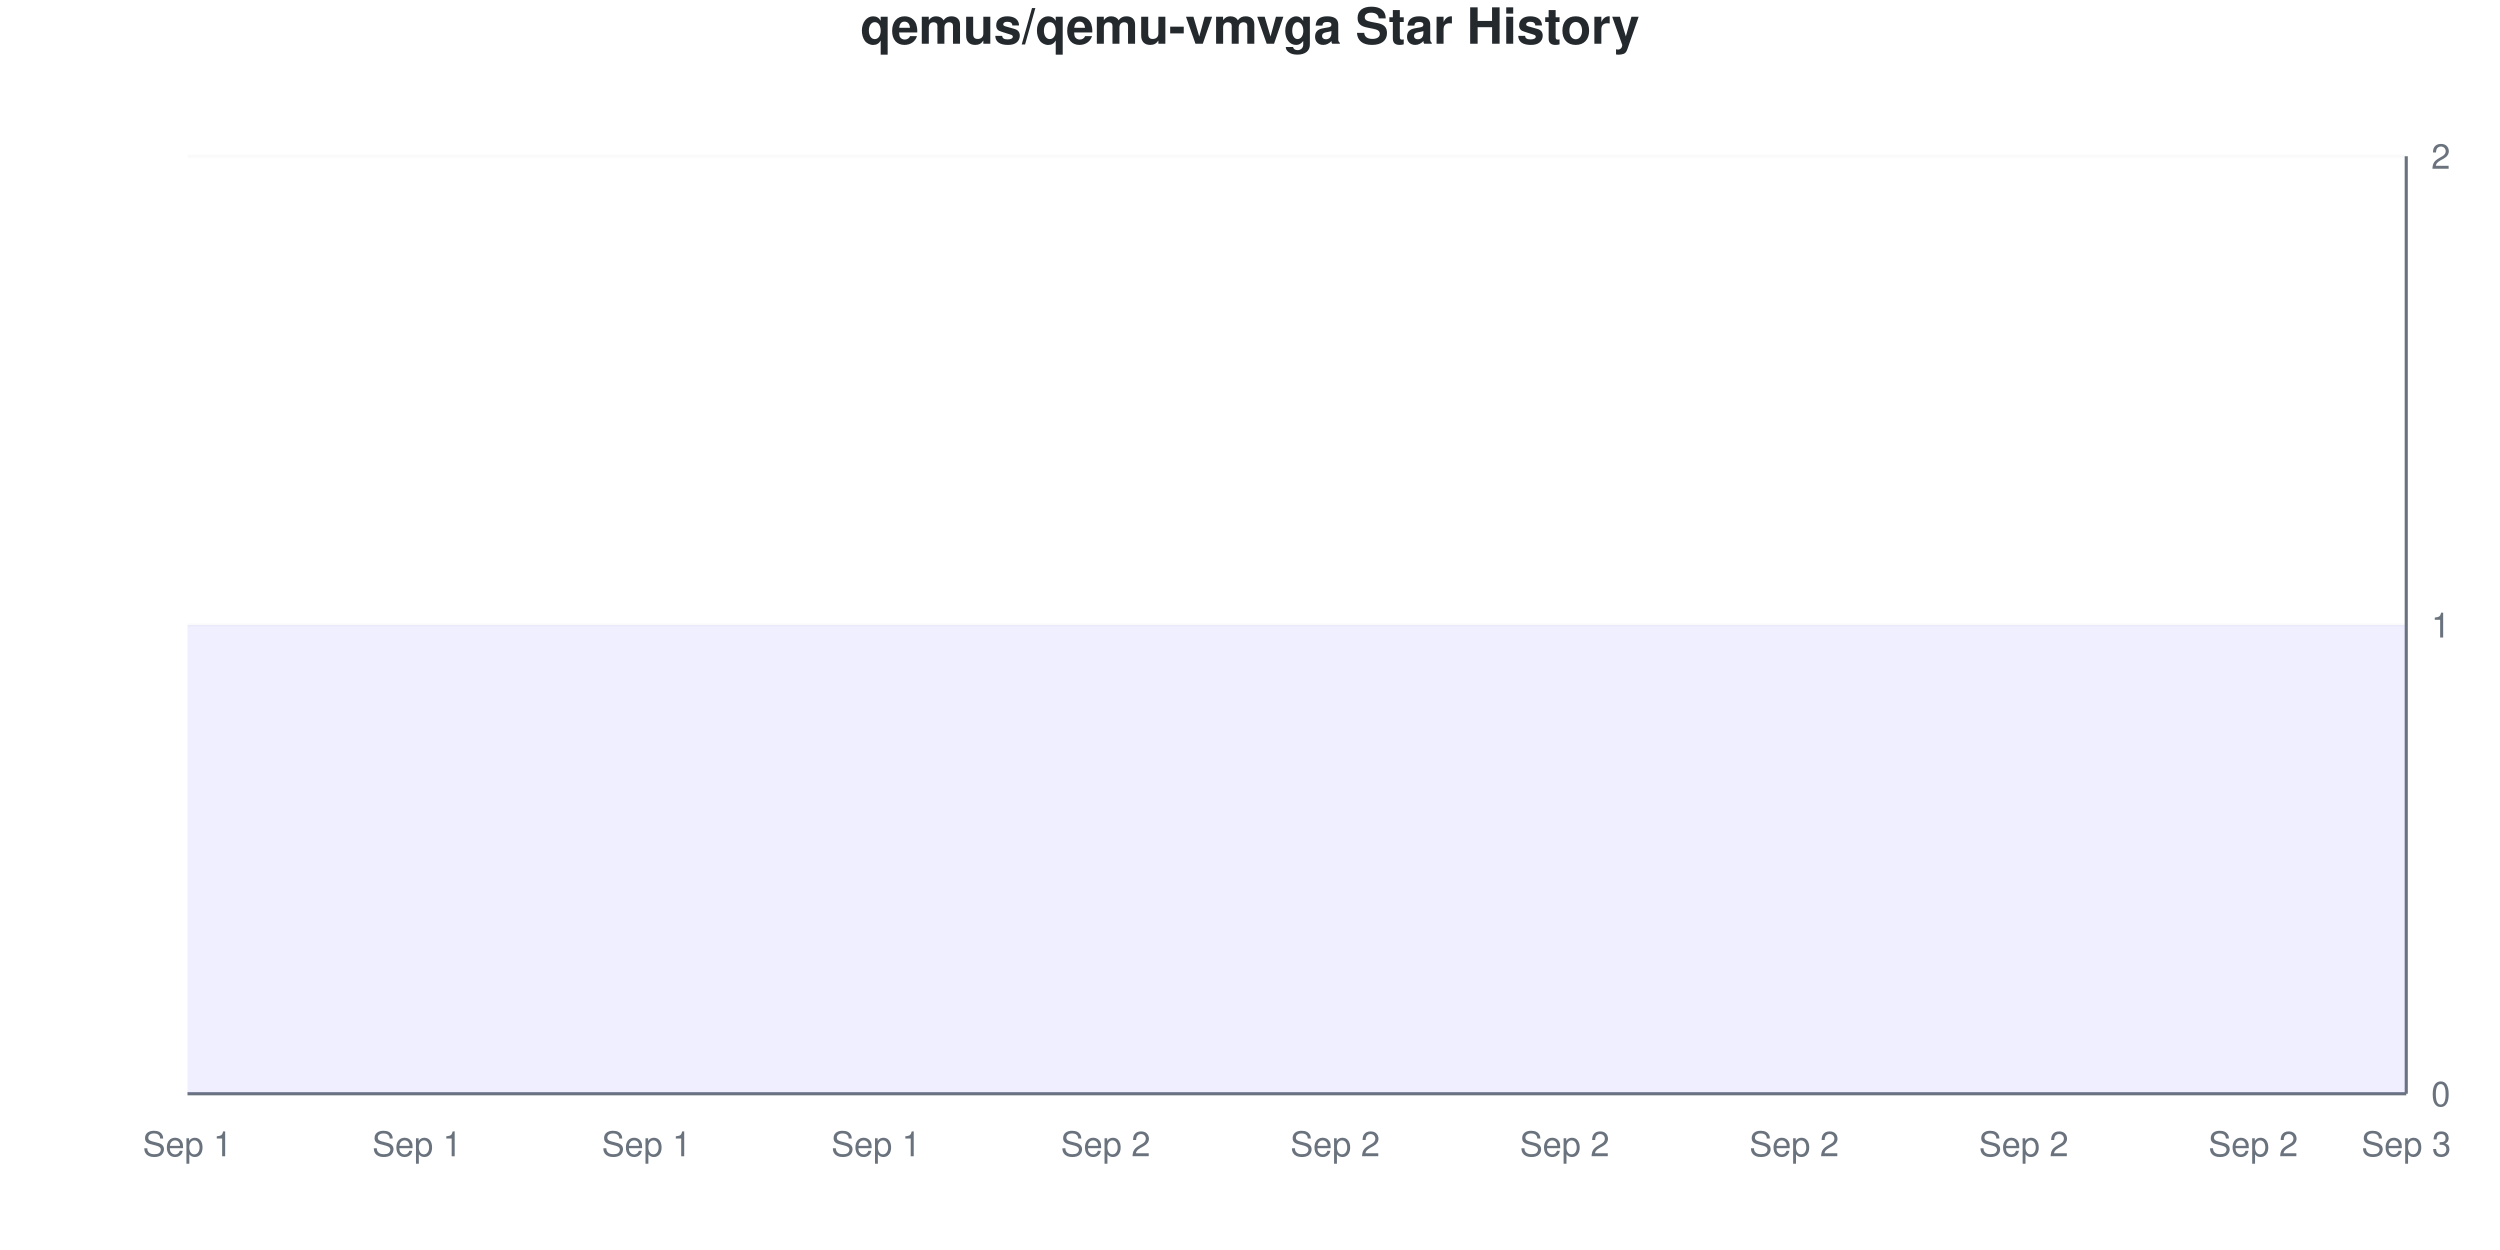
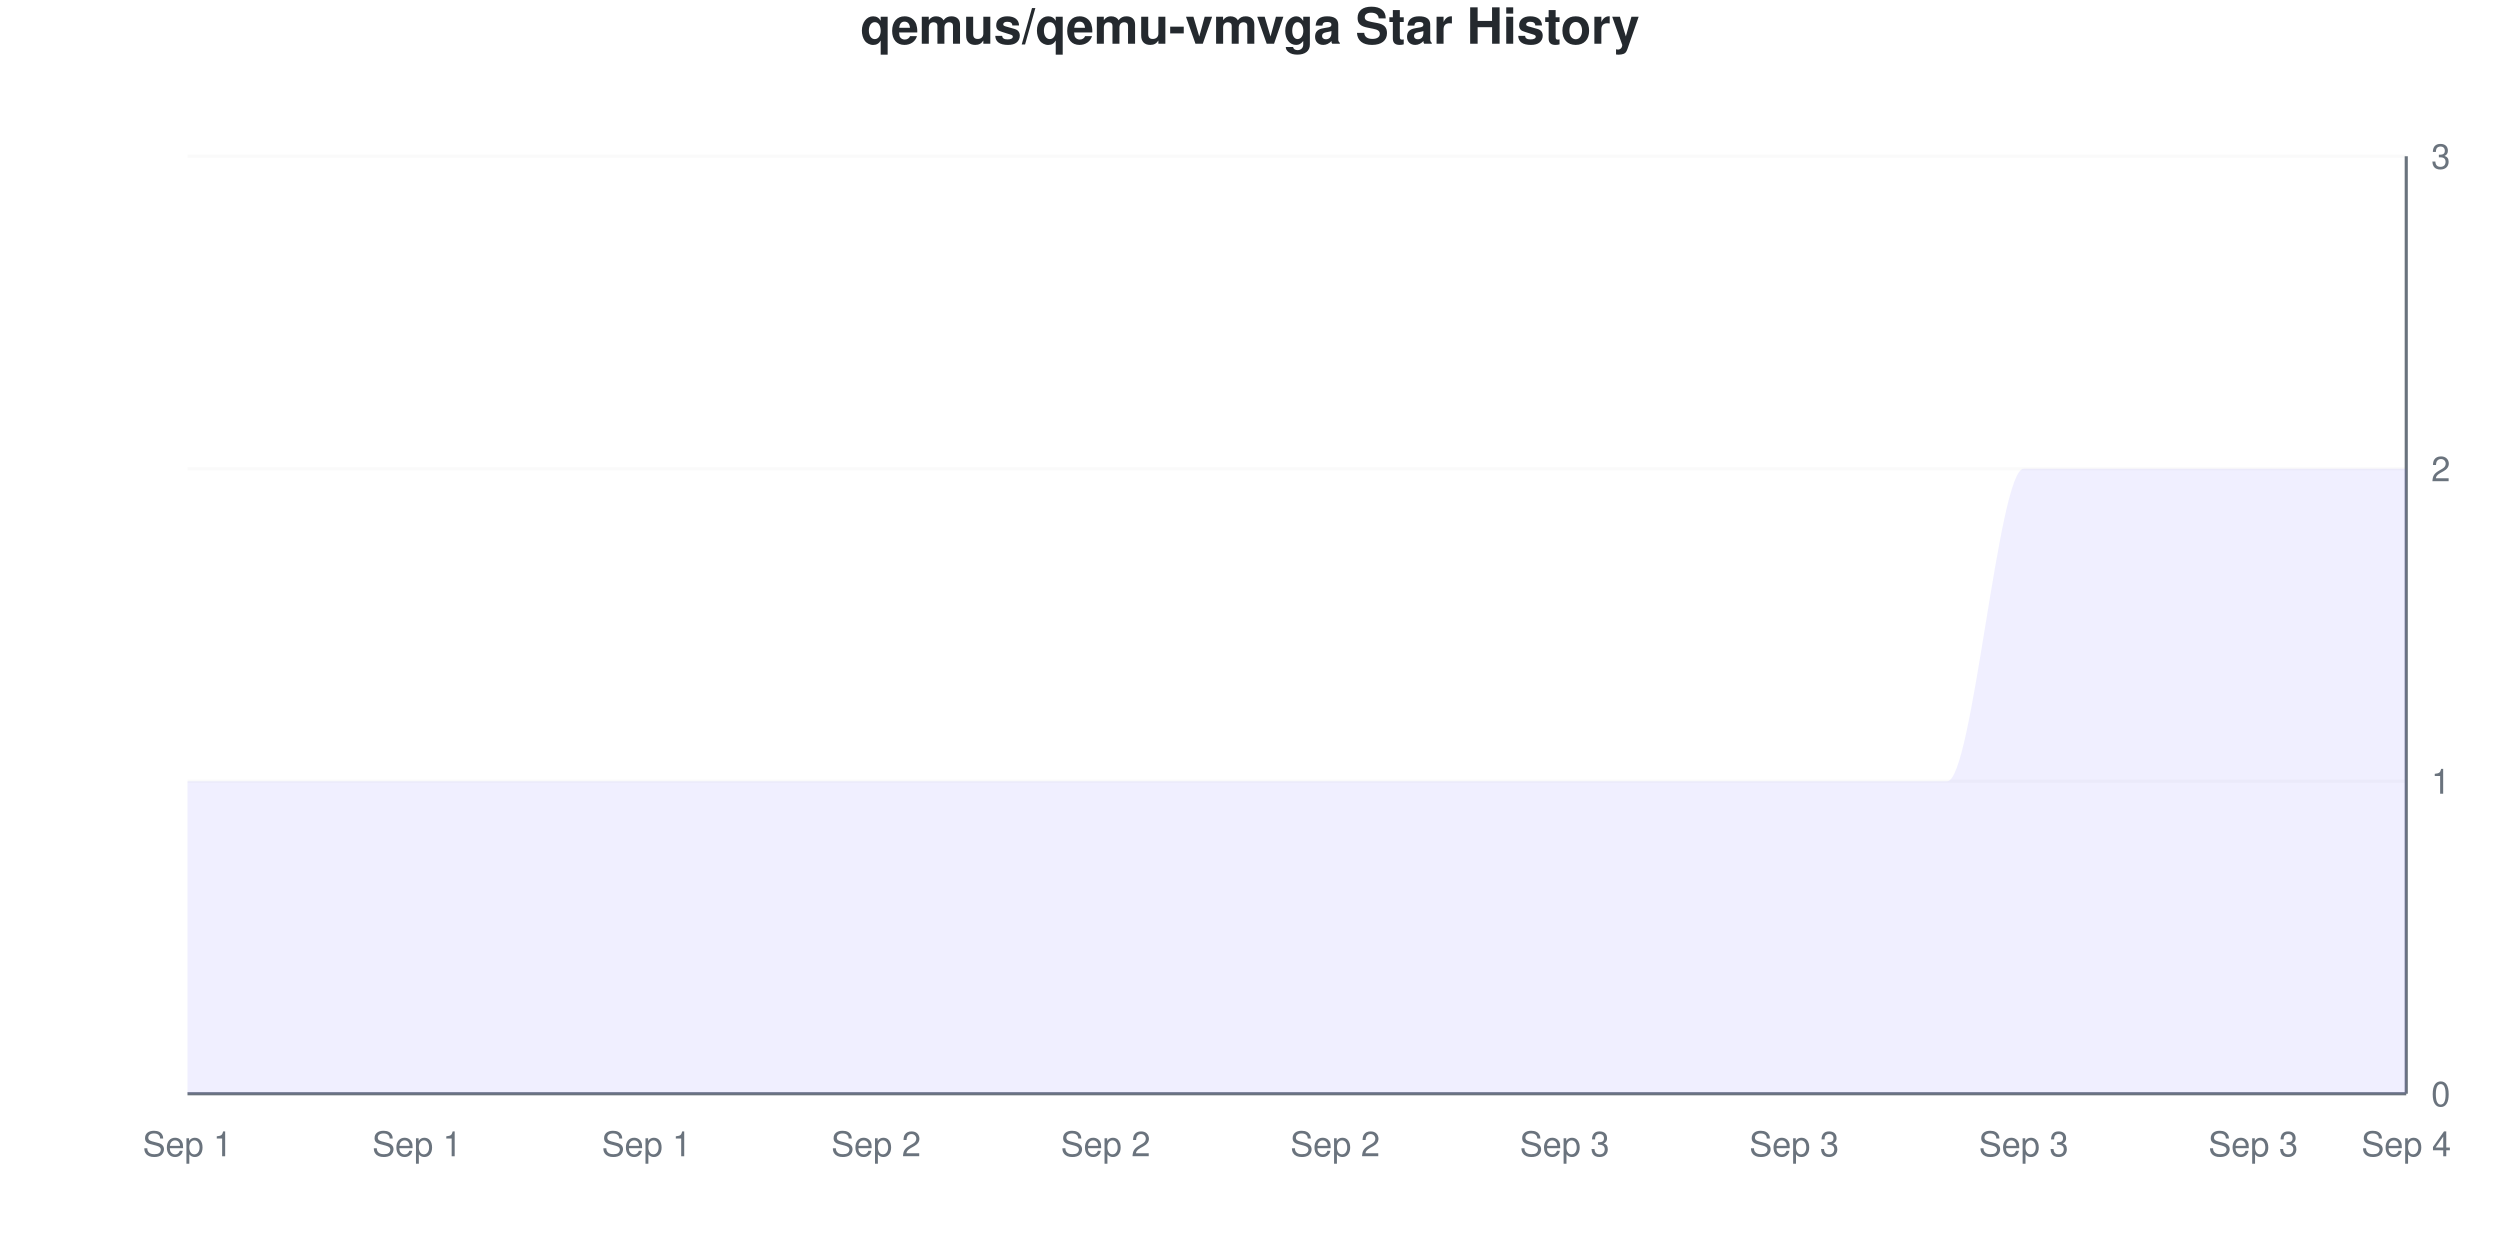
<svg xmlns="http://www.w3.org/2000/svg" viewBox="0 0 800 400" width="800" height="400">
  <style>
    @keyframes drawLine {
      to { stroke-dashoffset: 0; }
    }
    @keyframes fadeInPoint {
      from { opacity: 0; }
      to { opacity: 1; }
    }
    .data-line-0 {
-       stroke-dasharray: 1290;
-       stroke-dashoffset: 1290;
+       stroke-dasharray: 1333;
+       stroke-dashoffset: 1333;
      animation: drawLine 2s ease-out forwards;
    }
    .data-point {
      opacity: 0;
      animation: fadeInPoint 0.5s ease-out forwards;
    }
    .chart-bg { fill: #fff; }
    .chart-text { fill: #24292e; }
    .chart-muted { fill: #6a737d; }
    .chart-grid { stroke: #eee; }
    .chart-axis { stroke: #6a737d; }
    @media (prefers-color-scheme: dark) {
      .chart-bg { fill: #0d1117; }
      .chart-text { fill: #e6edf3; }
      .chart-muted { fill: #8b949e; }
      .chart-grid { stroke: #21262d; }
      .chart-axis { stroke: #8b949e; }
    }
  </style>
  <rect width="800" height="400" class="chart-bg" />
  <text x="400" y="14" text-anchor="middle" class="chart-text" font-size="16" font-weight="bold" font-family="-apple-system, BlinkMacSystemFont, 'Segoe UI', Helvetica, Arial, sans-serif">qemus/qemu-vmvga Star History</text>
  <g class="grid">
    <line x1="60" y1="350" x2="770" y2="350" class="chart-grid" stroke-opacity="0.3" />
    <text x="778" y="354" text-anchor="start" class="chart-muted" font-size="11" font-family="-apple-system, BlinkMacSystemFont, 'Segoe UI', Helvetica, Arial, sans-serif">0</text>
-     <line x1="60" y1="200" x2="770" y2="200" class="chart-grid" stroke-opacity="0.3" />
-     <text x="778" y="204" text-anchor="start" class="chart-muted" font-size="11" font-family="-apple-system, BlinkMacSystemFont, 'Segoe UI', Helvetica, Arial, sans-serif">1</text>
+     <line x1="60" y1="250" x2="770" y2="250" class="chart-grid" stroke-opacity="0.3" />
+     <text x="778" y="254" text-anchor="start" class="chart-muted" font-size="11" font-family="-apple-system, BlinkMacSystemFont, 'Segoe UI', Helvetica, Arial, sans-serif">1</text>
+     <line x1="60" y1="150" x2="770" y2="150" class="chart-grid" stroke-opacity="0.3" />
+     <text x="778" y="154" text-anchor="start" class="chart-muted" font-size="11" font-family="-apple-system, BlinkMacSystemFont, 'Segoe UI', Helvetica, Arial, sans-serif">2</text>
    <line x1="60" y1="50" x2="770" y2="50" class="chart-grid" stroke-opacity="0.3" />
-     <text x="778" y="54" text-anchor="start" class="chart-muted" font-size="11" font-family="-apple-system, BlinkMacSystemFont, 'Segoe UI', Helvetica, Arial, sans-serif">2</text>
+     <text x="778" y="54" text-anchor="start" class="chart-muted" font-size="11" font-family="-apple-system, BlinkMacSystemFont, 'Segoe UI', Helvetica, Arial, sans-serif">3</text>
  </g>
  <g class="milestones">
    
  </g>
  <g class="x-axis">
    <text x="60" y="370" text-anchor="middle" class="chart-muted" font-size="11" font-family="-apple-system, BlinkMacSystemFont, 'Segoe UI', Helvetica, Arial, sans-serif">Sep 1</text>
    <text x="133.448" y="370" text-anchor="middle" class="chart-muted" font-size="11" font-family="-apple-system, BlinkMacSystemFont, 'Segoe UI', Helvetica, Arial, sans-serif">Sep 1</text>
    <text x="206.897" y="370" text-anchor="middle" class="chart-muted" font-size="11" font-family="-apple-system, BlinkMacSystemFont, 'Segoe UI', Helvetica, Arial, sans-serif">Sep 1</text>
-     <text x="280.345" y="370" text-anchor="middle" class="chart-muted" font-size="11" font-family="-apple-system, BlinkMacSystemFont, 'Segoe UI', Helvetica, Arial, sans-serif">Sep 1</text>
+     <text x="280.345" y="370" text-anchor="middle" class="chart-muted" font-size="11" font-family="-apple-system, BlinkMacSystemFont, 'Segoe UI', Helvetica, Arial, sans-serif">Sep 2</text>
    <text x="353.793" y="370" text-anchor="middle" class="chart-muted" font-size="11" font-family="-apple-system, BlinkMacSystemFont, 'Segoe UI', Helvetica, Arial, sans-serif">Sep 2</text>
    <text x="427.241" y="370" text-anchor="middle" class="chart-muted" font-size="11" font-family="-apple-system, BlinkMacSystemFont, 'Segoe UI', Helvetica, Arial, sans-serif">Sep 2</text>
-     <text x="500.69" y="370" text-anchor="middle" class="chart-muted" font-size="11" font-family="-apple-system, BlinkMacSystemFont, 'Segoe UI', Helvetica, Arial, sans-serif">Sep 2</text>
-     <text x="574.138" y="370" text-anchor="middle" class="chart-muted" font-size="11" font-family="-apple-system, BlinkMacSystemFont, 'Segoe UI', Helvetica, Arial, sans-serif">Sep 2</text>
-     <text x="647.586" y="370" text-anchor="middle" class="chart-muted" font-size="11" font-family="-apple-system, BlinkMacSystemFont, 'Segoe UI', Helvetica, Arial, sans-serif">Sep 2</text>
-     <text x="721.034" y="370" text-anchor="middle" class="chart-muted" font-size="11" font-family="-apple-system, BlinkMacSystemFont, 'Segoe UI', Helvetica, Arial, sans-serif">Sep 2</text>
-     <text x="770" y="370" text-anchor="middle" class="chart-muted" font-size="11" font-family="-apple-system, BlinkMacSystemFont, 'Segoe UI', Helvetica, Arial, sans-serif">Sep 3</text>
+     <text x="500.69" y="370" text-anchor="middle" class="chart-muted" font-size="11" font-family="-apple-system, BlinkMacSystemFont, 'Segoe UI', Helvetica, Arial, sans-serif">Sep 3</text>
+     <text x="574.138" y="370" text-anchor="middle" class="chart-muted" font-size="11" font-family="-apple-system, BlinkMacSystemFont, 'Segoe UI', Helvetica, Arial, sans-serif">Sep 3</text>
+     <text x="647.586" y="370" text-anchor="middle" class="chart-muted" font-size="11" font-family="-apple-system, BlinkMacSystemFont, 'Segoe UI', Helvetica, Arial, sans-serif">Sep 3</text>
+     <text x="721.034" y="370" text-anchor="middle" class="chart-muted" font-size="11" font-family="-apple-system, BlinkMacSystemFont, 'Segoe UI', Helvetica, Arial, sans-serif">Sep 3</text>
+     <text x="770" y="370" text-anchor="middle" class="chart-muted" font-size="11" font-family="-apple-system, BlinkMacSystemFont, 'Segoe UI', Helvetica, Arial, sans-serif">Sep 4</text>
  </g>
  <line x1="770" y1="50" x2="770" y2="350" class="chart-axis" stroke-width="1" />
  <line x1="60" y1="350" x2="770" y2="350" class="chart-axis" stroke-width="1" />
-   <path d="M60,350 L60,200 C68.161,200 76.322,200 84.483,200 C92.644,200 100.805,200 108.966,200 C117.126,200 125.287,200 133.448,200 C141.609,200 149.77,200 157.931,200 C166.092,200 174.253,200 182.414,200 C190.575,200 198.736,200 206.897,200 C215.057,200 223.218,200 231.379,200 C239.54,200 247.701,200 255.862,200 C264.023,200 272.184,200 280.345,200 C288.506,200 296.667,200 304.828,200 C312.989,200 321.149,200 329.31,200 C337.471,200 345.632,200 353.793,200 C361.954,200 370.115,200 378.276,200 C386.437,200 394.598,200 402.759,200 C410.92,200 419.08,200 427.241,200 C435.402,200 443.563,200 451.724,200 C459.885,200 468.046,200 476.207,200 C484.368,200 492.529,200 500.69,200 C508.851,200 517.011,200 525.172,200 C533.333,200 541.494,200 549.655,200 C557.816,200 565.977,200 574.138,200 C582.299,200 590.46,200 598.621,200 C606.782,200 614.943,200 623.103,200 C631.264,200 639.425,200 647.586,200 C655.747,200 663.908,200 672.069,200 C680.23,200 688.391,200 696.552,200 C704.713,200 712.874,200 721.034,200 C729.195,200 737.356,200 745.517,200 C753.678,200 761.839,200 770,200 L770,350 L60,350 Z" fill="#6b63ff" fill-opacity="0.1" />
-   <path d="M60,350 L60,200 C68.161,200 76.322,200 84.483,200 C92.644,200 100.805,200 108.966,200 C117.126,200 125.287,200 133.448,200 C141.609,200 149.77,200 157.931,200 C166.092,200 174.253,200 182.414,200 C190.575,200 198.736,200 206.897,200 C215.057,200 223.218,200 231.379,200 C239.54,200 247.701,200 255.862,200 C264.023,200 272.184,200 280.345,200 C288.506,200 296.667,200 304.828,200 C312.989,200 321.149,200 329.31,200 C337.471,200 345.632,200 353.793,200 C361.954,200 370.115,200 378.276,200 C386.437,200 394.598,200 402.759,200 C410.92,200 419.08,200 427.241,200 C435.402,200 443.563,200 451.724,200 C459.885,200 468.046,200 476.207,200 C484.368,200 492.529,200 500.69,200 C508.851,200 517.011,200 525.172,200 C533.333,200 541.494,200 549.655,200 C557.816,200 565.977,200 574.138,200 C582.299,200 590.46,200 598.621,200 C606.782,200 614.943,200 623.103,200 C631.264,200 639.425,200 647.586,200 C655.747,200 663.908,200 672.069,200 C680.23,200 688.391,200 696.552,200 C704.713,200 712.874,200 721.034,200 C729.195,200 737.356,200 745.517,200 C753.678,200 761.839,200 770,200" fill="none" stroke="#6b63ff" stroke-width="2.5" class="data-line-0" />
+   <path d="M60,350 L60,250 C68.161,250 76.322,250 84.483,250 C92.644,250 100.805,250 108.966,250 C117.126,250 125.287,250 133.448,250 C141.609,250 149.77,250 157.931,250 C166.092,250 174.253,250 182.414,250 C190.575,250 198.736,250 206.897,250 C215.057,250 223.218,250 231.379,250 C239.54,250 247.701,250 255.862,250 C264.023,250 272.184,250 280.345,250 C288.506,250 296.667,250 304.828,250 C312.989,250 321.149,250 329.31,250 C337.471,250 345.632,250 353.793,250 C361.954,250 370.115,250 378.276,250 C386.437,250 394.598,250 402.759,250 C410.92,250 419.08,250 427.241,250 C435.402,250 443.563,250 451.724,250 C459.885,250 468.046,250 476.207,250 C484.368,250 492.529,250 500.69,250 C508.851,250 517.011,250 525.172,250 C533.333,250 541.494,250 549.655,250 C557.816,250 565.977,250 574.138,250 C582.299,250 590.46,250 598.621,250 C606.782,250 614.943,250 623.103,250 C631.264,250 639.425,150 647.586,150 C655.747,150 663.908,150 672.069,150 C680.23,150 688.391,150 696.552,150 C704.713,150 712.874,150 721.034,150 C729.195,150 737.356,150 745.517,150 C753.678,150 761.839,150 770,150 L770,350 L60,350 Z" fill="#6b63ff" fill-opacity="0.1" />
+   <path d="M60,350 L60,250 C68.161,250 76.322,250 84.483,250 C92.644,250 100.805,250 108.966,250 C117.126,250 125.287,250 133.448,250 C141.609,250 149.77,250 157.931,250 C166.092,250 174.253,250 182.414,250 C190.575,250 198.736,250 206.897,250 C215.057,250 223.218,250 231.379,250 C239.54,250 247.701,250 255.862,250 C264.023,250 272.184,250 280.345,250 C288.506,250 296.667,250 304.828,250 C312.989,250 321.149,250 329.31,250 C337.471,250 345.632,250 353.793,250 C361.954,250 370.115,250 378.276,250 C386.437,250 394.598,250 402.759,250 C410.92,250 419.08,250 427.241,250 C435.402,250 443.563,250 451.724,250 C459.885,250 468.046,250 476.207,250 C484.368,250 492.529,250 500.69,250 C508.851,250 517.011,250 525.172,250 C533.333,250 541.494,250 549.655,250 C557.816,250 565.977,250 574.138,250 C582.299,250 590.46,250 598.621,250 C606.782,250 614.943,250 623.103,250 C631.264,250 639.425,150 647.586,150 C655.747,150 663.908,150 672.069,150 C680.23,150 688.391,150 696.552,150 C704.713,150 712.874,150 721.034,150 C729.195,150 737.356,150 745.517,150 C753.678,150 761.839,150 770,150" fill="none" stroke="#6b63ff" stroke-width="2.5" class="data-line-0" />
  <g class="points">
-     <circle cx="60" cy="200" r="4" fill="#6b63ff" class="data-point" style="animation-delay: 1.50s" />
-     <circle cx="84.483" cy="200" r="4" fill="#6b63ff" class="data-point" style="animation-delay: 1.55s" />
-     <circle cx="108.966" cy="200" r="4" fill="#6b63ff" class="data-point" style="animation-delay: 1.60s" />
-     <circle cx="133.448" cy="200" r="4" fill="#6b63ff" class="data-point" style="animation-delay: 1.65s" />
-     <circle cx="157.931" cy="200" r="4" fill="#6b63ff" class="data-point" style="animation-delay: 1.70s" />
-     <circle cx="182.414" cy="200" r="4" fill="#6b63ff" class="data-point" style="animation-delay: 1.75s" />
-     <circle cx="206.897" cy="200" r="4" fill="#6b63ff" class="data-point" style="animation-delay: 1.80s" />
-     <circle cx="231.379" cy="200" r="4" fill="#6b63ff" class="data-point" style="animation-delay: 1.85s" />
-     <circle cx="255.862" cy="200" r="4" fill="#6b63ff" class="data-point" style="animation-delay: 1.90s" />
-     <circle cx="280.345" cy="200" r="4" fill="#6b63ff" class="data-point" style="animation-delay: 1.95s" />
-     <circle cx="304.828" cy="200" r="4" fill="#6b63ff" class="data-point" style="animation-delay: 2.00s" />
-     <circle cx="329.31" cy="200" r="4" fill="#6b63ff" class="data-point" style="animation-delay: 2.05s" />
-     <circle cx="353.793" cy="200" r="4" fill="#6b63ff" class="data-point" style="animation-delay: 2.10s" />
-     <circle cx="378.276" cy="200" r="4" fill="#6b63ff" class="data-point" style="animation-delay: 2.15s" />
-     <circle cx="402.759" cy="200" r="4" fill="#6b63ff" class="data-point" style="animation-delay: 2.20s" />
-     <circle cx="427.241" cy="200" r="4" fill="#6b63ff" class="data-point" style="animation-delay: 2.25s" />
-     <circle cx="451.724" cy="200" r="4" fill="#6b63ff" class="data-point" style="animation-delay: 2.30s" />
-     <circle cx="476.207" cy="200" r="4" fill="#6b63ff" class="data-point" style="animation-delay: 2.35s" />
-     <circle cx="500.69" cy="200" r="4" fill="#6b63ff" class="data-point" style="animation-delay: 2.40s" />
-     <circle cx="525.172" cy="200" r="4" fill="#6b63ff" class="data-point" style="animation-delay: 2.45s" />
-     <circle cx="549.655" cy="200" r="4" fill="#6b63ff" class="data-point" style="animation-delay: 2.50s" />
-     <circle cx="574.138" cy="200" r="4" fill="#6b63ff" class="data-point" style="animation-delay: 2.55s" />
-     <circle cx="598.621" cy="200" r="4" fill="#6b63ff" class="data-point" style="animation-delay: 2.60s" />
-     <circle cx="623.103" cy="200" r="4" fill="#6b63ff" class="data-point" style="animation-delay: 2.65s" />
-     <circle cx="647.586" cy="200" r="4" fill="#6b63ff" class="data-point" style="animation-delay: 2.70s" />
-     <circle cx="672.069" cy="200" r="4" fill="#6b63ff" class="data-point" style="animation-delay: 2.75s" />
-     <circle cx="696.552" cy="200" r="4" fill="#6b63ff" class="data-point" style="animation-delay: 2.80s" />
-     <circle cx="721.034" cy="200" r="4" fill="#6b63ff" class="data-point" style="animation-delay: 2.85s" />
-     <circle cx="745.517" cy="200" r="4" fill="#6b63ff" class="data-point" style="animation-delay: 2.90s" />
-     <circle cx="770" cy="200" r="4" fill="#6b63ff" class="data-point" style="animation-delay: 2.95s" />
+     <circle cx="60" cy="250" r="4" fill="#6b63ff" class="data-point" style="animation-delay: 1.50s" />
+     <circle cx="84.483" cy="250" r="4" fill="#6b63ff" class="data-point" style="animation-delay: 1.55s" />
+     <circle cx="108.966" cy="250" r="4" fill="#6b63ff" class="data-point" style="animation-delay: 1.60s" />
+     <circle cx="133.448" cy="250" r="4" fill="#6b63ff" class="data-point" style="animation-delay: 1.65s" />
+     <circle cx="157.931" cy="250" r="4" fill="#6b63ff" class="data-point" style="animation-delay: 1.70s" />
+     <circle cx="182.414" cy="250" r="4" fill="#6b63ff" class="data-point" style="animation-delay: 1.75s" />
+     <circle cx="206.897" cy="250" r="4" fill="#6b63ff" class="data-point" style="animation-delay: 1.80s" />
+     <circle cx="231.379" cy="250" r="4" fill="#6b63ff" class="data-point" style="animation-delay: 1.85s" />
+     <circle cx="255.862" cy="250" r="4" fill="#6b63ff" class="data-point" style="animation-delay: 1.90s" />
+     <circle cx="280.345" cy="250" r="4" fill="#6b63ff" class="data-point" style="animation-delay: 1.95s" />
+     <circle cx="304.828" cy="250" r="4" fill="#6b63ff" class="data-point" style="animation-delay: 2.00s" />
+     <circle cx="329.31" cy="250" r="4" fill="#6b63ff" class="data-point" style="animation-delay: 2.05s" />
+     <circle cx="353.793" cy="250" r="4" fill="#6b63ff" class="data-point" style="animation-delay: 2.10s" />
+     <circle cx="378.276" cy="250" r="4" fill="#6b63ff" class="data-point" style="animation-delay: 2.15s" />
+     <circle cx="402.759" cy="250" r="4" fill="#6b63ff" class="data-point" style="animation-delay: 2.20s" />
+     <circle cx="427.241" cy="250" r="4" fill="#6b63ff" class="data-point" style="animation-delay: 2.25s" />
+     <circle cx="451.724" cy="250" r="4" fill="#6b63ff" class="data-point" style="animation-delay: 2.30s" />
+     <circle cx="476.207" cy="250" r="4" fill="#6b63ff" class="data-point" style="animation-delay: 2.35s" />
+     <circle cx="500.69" cy="250" r="4" fill="#6b63ff" class="data-point" style="animation-delay: 2.40s" />
+     <circle cx="525.172" cy="250" r="4" fill="#6b63ff" class="data-point" style="animation-delay: 2.45s" />
+     <circle cx="549.655" cy="250" r="4" fill="#6b63ff" class="data-point" style="animation-delay: 2.50s" />
+     <circle cx="574.138" cy="250" r="4" fill="#6b63ff" class="data-point" style="animation-delay: 2.55s" />
+     <circle cx="598.621" cy="250" r="4" fill="#6b63ff" class="data-point" style="animation-delay: 2.60s" />
+     <circle cx="623.103" cy="250" r="4" fill="#6b63ff" class="data-point" style="animation-delay: 2.65s" />
+     <circle cx="647.586" cy="150" r="4" fill="#6b63ff" class="data-point" style="animation-delay: 2.70s" />
+     <circle cx="672.069" cy="150" r="4" fill="#6b63ff" class="data-point" style="animation-delay: 2.75s" />
+     <circle cx="696.552" cy="150" r="4" fill="#6b63ff" class="data-point" style="animation-delay: 2.80s" />
+     <circle cx="721.034" cy="150" r="4" fill="#6b63ff" class="data-point" style="animation-delay: 2.85s" />
+     <circle cx="745.517" cy="150" r="4" fill="#6b63ff" class="data-point" style="animation-delay: 2.90s" />
+     <circle cx="770" cy="150" r="4" fill="#6b63ff" class="data-point" style="animation-delay: 2.95s" />
  </g>
</svg>
